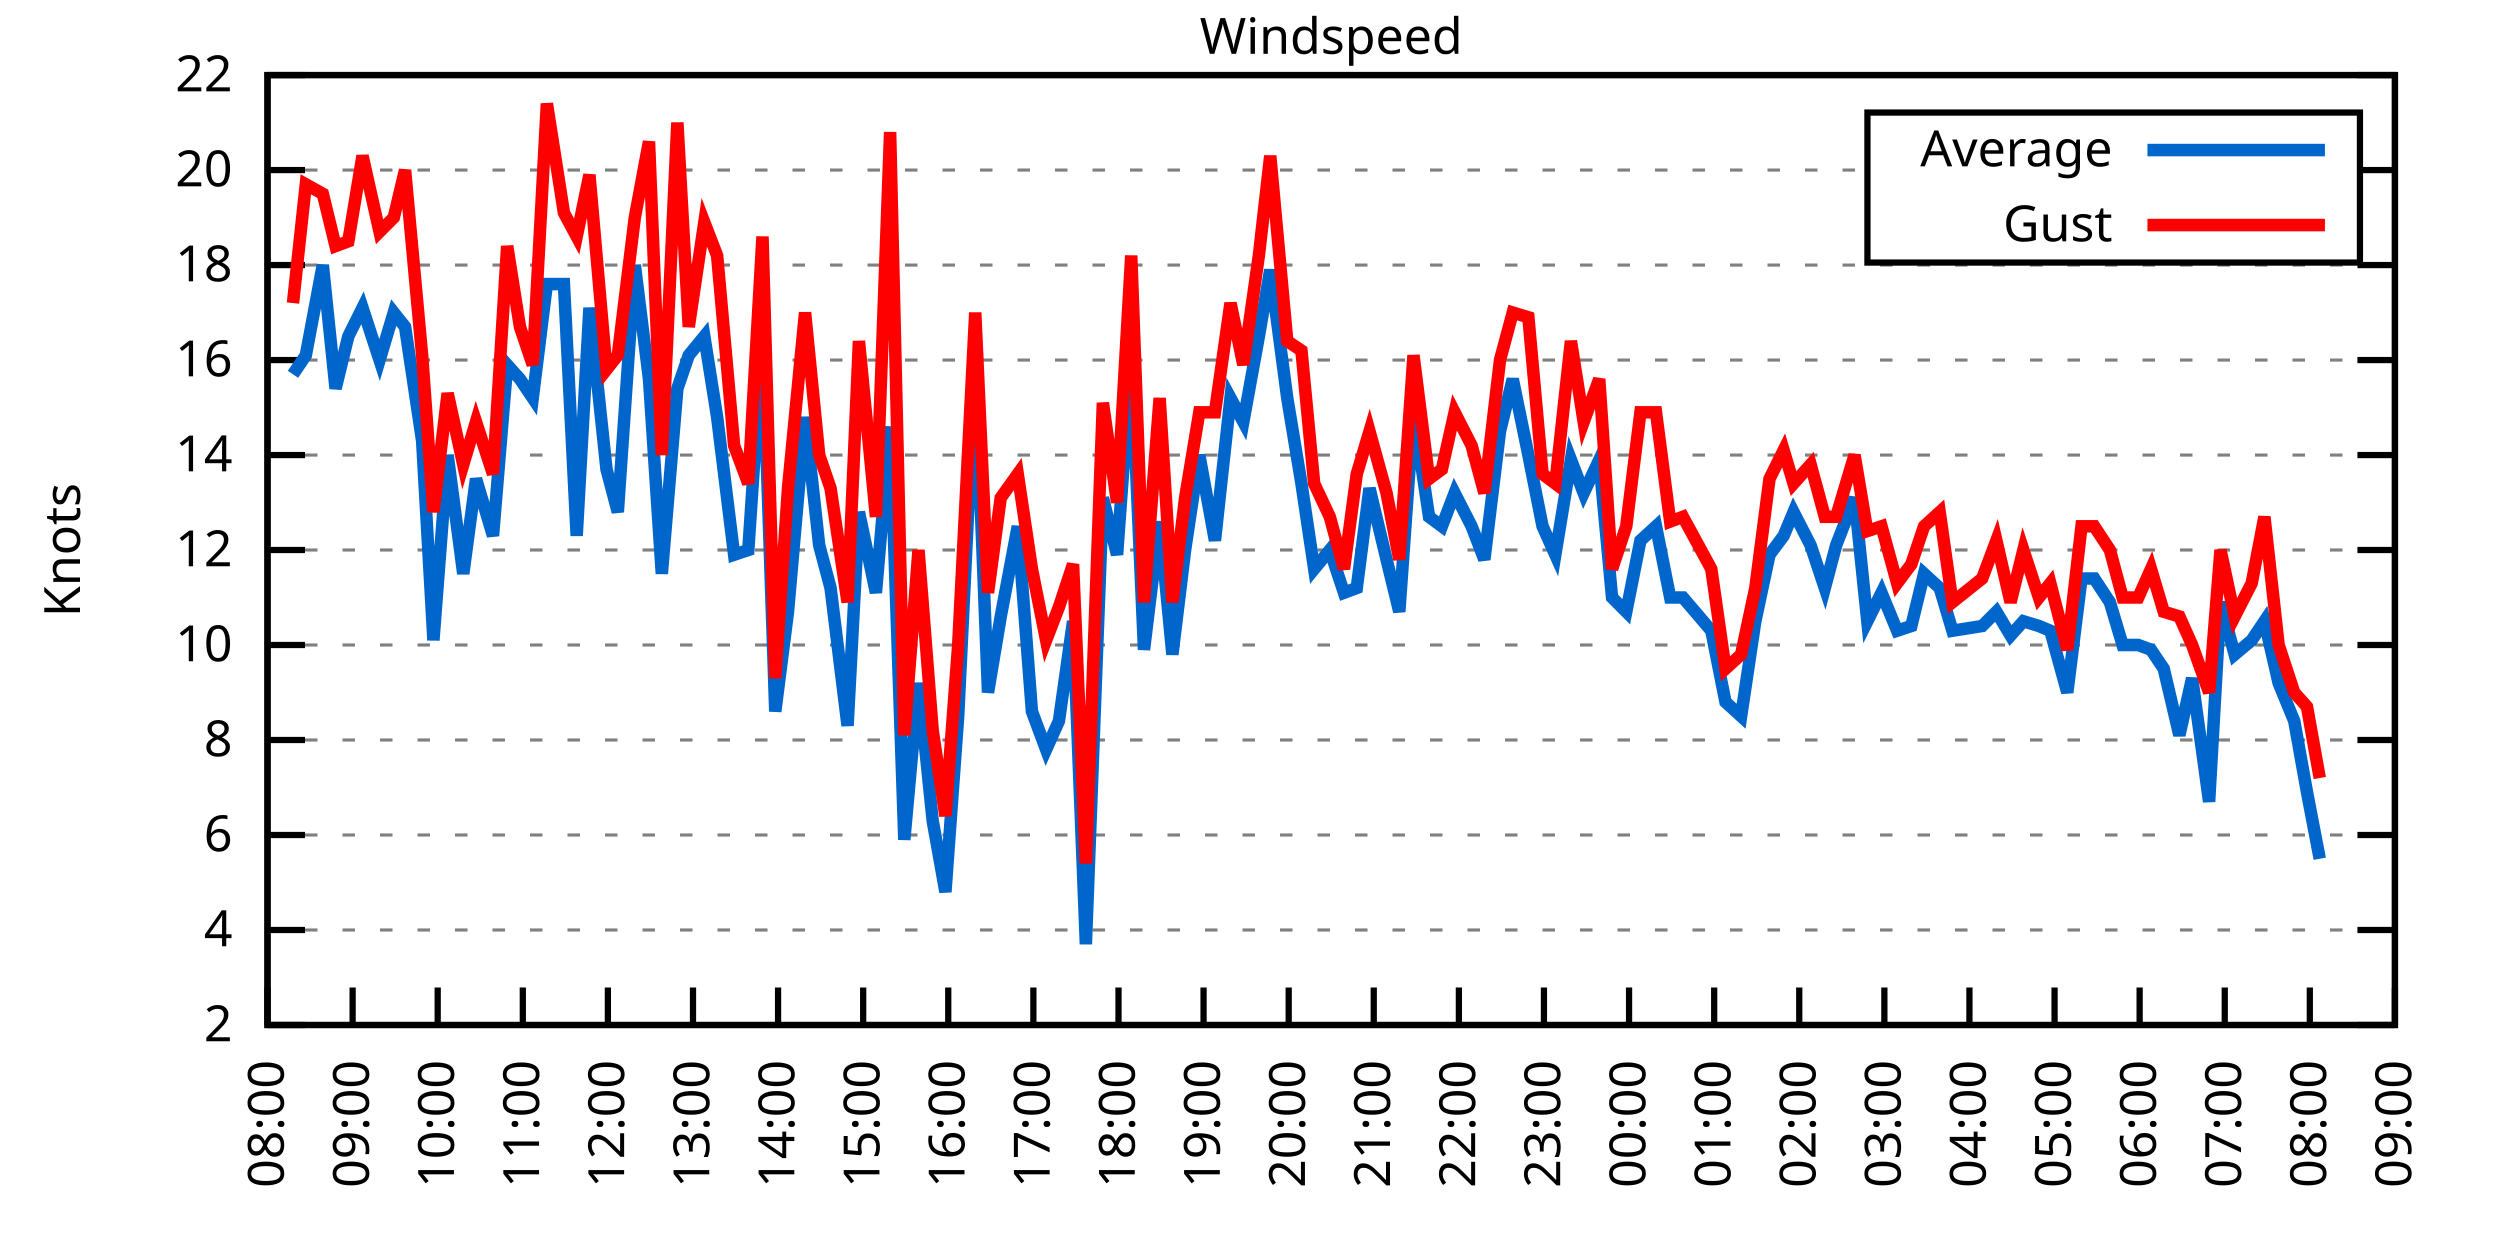
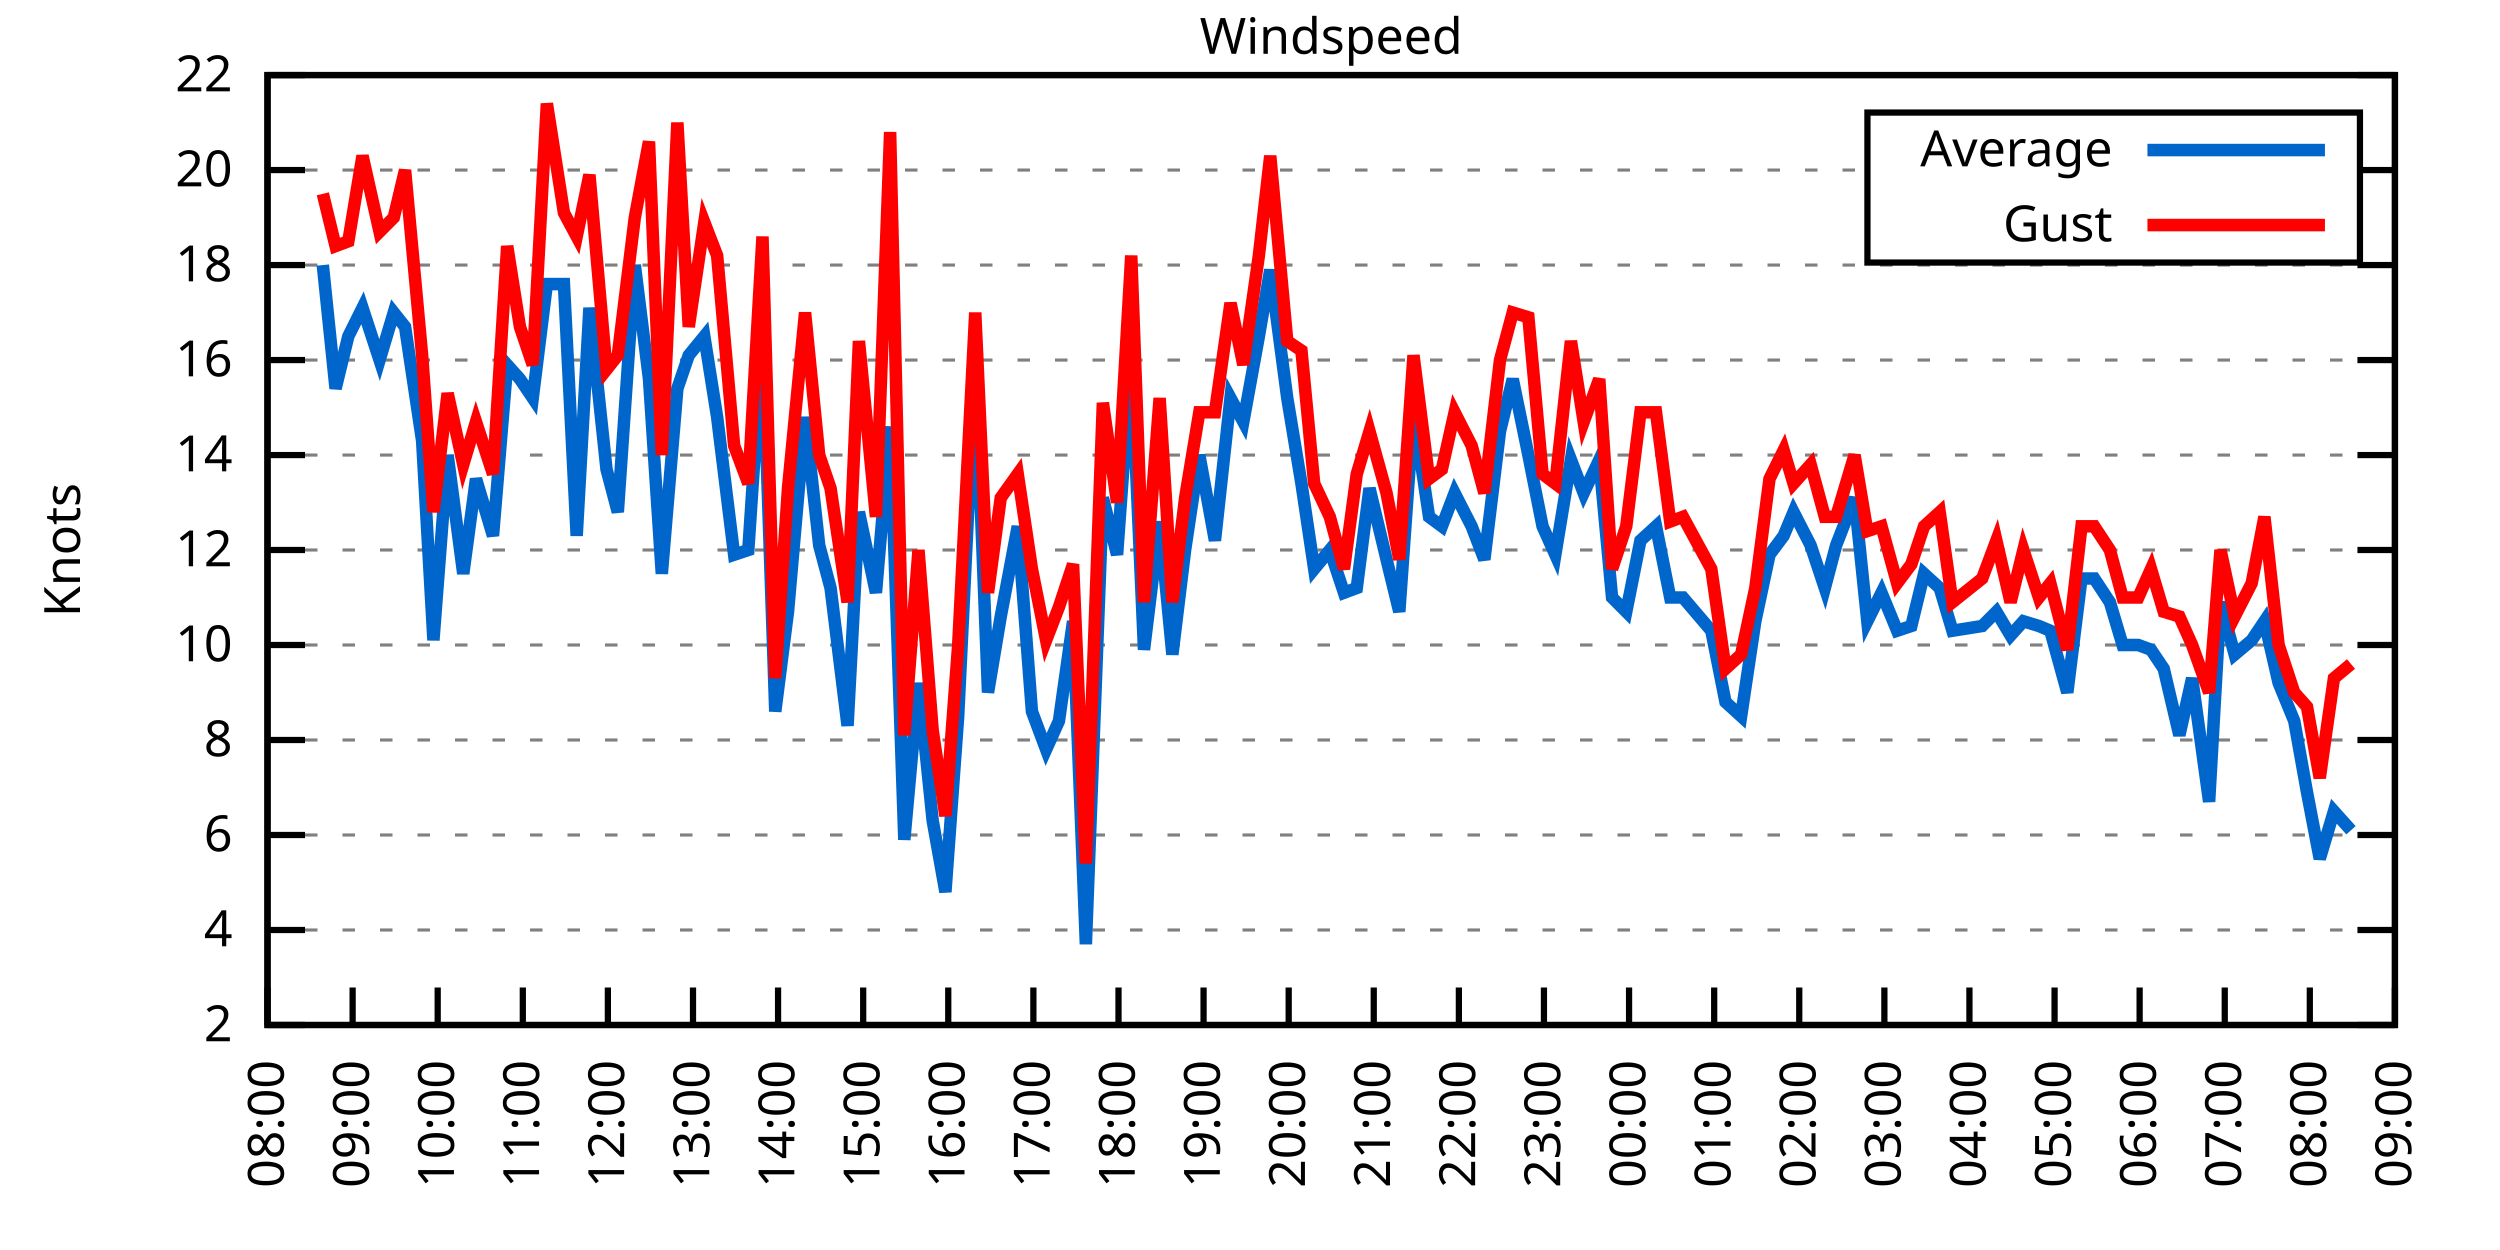
<svg xmlns="http://www.w3.org/2000/svg" xmlns:xlink="http://www.w3.org/1999/xlink" width="400" height="200" viewBox="0 0 400 200">
  <g id="gnuplot_canvas">
    <rect x="0" y="0" width="400" height="200" fill="none" />
    <defs>
      <circle id="gpDot" r="0.5" stroke-width="0.5" stroke="currentColor" />
      <path id="gpPt0" stroke-width="0.333" stroke="currentColor" d="M-1,0 h2 M0,-1 v2" />
      <path id="gpPt1" stroke-width="0.333" stroke="currentColor" d="M-1,-1 L1,1 M1,-1 L-1,1" />
      <path id="gpPt2" stroke-width="0.333" stroke="currentColor" d="M-1,0 L1,0 M0,-1 L0,1 M-1,-1 L1,1 M-1,1 L1,-1" />
      <rect id="gpPt3" stroke-width="0.333" stroke="currentColor" x="-1" y="-1" width="2" height="2" />
      <rect id="gpPt4" stroke-width="0.333" stroke="currentColor" fill="currentColor" x="-1" y="-1" width="2" height="2" />
      <circle id="gpPt5" stroke-width="0.333" stroke="currentColor" cx="0" cy="0" r="1" />
      <use xlink:href="#gpPt5" id="gpPt6" fill="currentColor" stroke="none" />
      <path id="gpPt7" stroke-width="0.333" stroke="currentColor" d="M0,-1.33 L-1.33,0.67 L1.33,0.67 z" />
      <use xlink:href="#gpPt7" id="gpPt8" fill="currentColor" stroke="none" />
      <use xlink:href="#gpPt7" id="gpPt9" stroke="currentColor" transform="rotate(180)" />
      <use xlink:href="#gpPt9" id="gpPt10" fill="currentColor" stroke="none" />
      <use xlink:href="#gpPt3" id="gpPt11" stroke="currentColor" transform="rotate(45)" />
      <use xlink:href="#gpPt11" id="gpPt12" fill="currentColor" stroke="none" />
      <path id="gpPt13" stroke-width="0.333" stroke="currentColor" d="M0,1.330 L1.265,0.411 L0.782,-1.067 L-0.782,-1.076 L-1.265,0.411 z" />
      <use xlink:href="#gpPt13" id="gpPt14" fill="currentColor" stroke="none" />
      <filter id="textbox" filterUnits="objectBoundingBox" x="0" y="0" height="1" width="1">
        <feFlood flood-color="white" flood-opacity="1" result="bgnd" />
        <feComposite in="SourceGraphic" in2="bgnd" operator="atop" />
      </filter>
      <filter id="greybox" filterUnits="objectBoundingBox" x="0" y="0" height="1" width="1">
        <feFlood flood-color="lightgrey" flood-opacity="1" result="grey" />
        <feComposite in="SourceGraphic" in2="grey" operator="atop" />
      </filter>
    </defs>
    <g fill="none" color="white" stroke="currentColor" stroke-width="1.00" stroke-linecap="butt" stroke-linejoin="miter">
</g>
    <g fill="none" color="black" stroke="currentColor" stroke-width="1.00" stroke-linecap="butt" stroke-linejoin="miter">
      <g stroke="none" shape-rendering="crispEdges">
        <polygon fill="rgb(255, 255, 255)" points="42.80,164.00 383.18,164.00 383.18,12.02 42.80,12.02 " />
      </g>
    </g>
    <g fill="none" color="black" stroke="currentColor" stroke-width="1.00" stroke-linecap="butt" stroke-linejoin="miter">
</g>
    <g fill="none" color="black" stroke="black" stroke-width="0.50" stroke-linecap="butt" stroke-linejoin="miter">
</g>
    <g fill="none" color="gray" stroke="currentColor" stroke-width="0.50" stroke-linecap="butt" stroke-linejoin="miter">
      <path stroke="gray" stroke-dasharray="2,4" class="gridline" d="M42.80,164.00 L383.19,164.00  " />
    </g>
    <g fill="none" color="gray" stroke="gray" stroke-width="1.00" stroke-linecap="butt" stroke-linejoin="miter">
</g>
    <g fill="none" color="black" stroke="currentColor" stroke-width="1.00" stroke-linecap="butt" stroke-linejoin="miter">
      <path stroke="black" d="M42.80,164.00 L48.80,164.00 M383.19,164.00 L377.19,164.00  " />
      <g transform="translate(37.20,166.60)" stroke="none" fill="black" font-family="Sans" font-size="8.00" text-anchor="end">
        <text>
          <tspan font-family="Sans"> 2</tspan>
        </text>
      </g>
    </g>
    <g fill="none" color="black" stroke="currentColor" stroke-width="1.00" stroke-linecap="butt" stroke-linejoin="miter">
</g>
    <g fill="none" color="black" stroke="black" stroke-width="0.50" stroke-linecap="butt" stroke-linejoin="miter">
</g>
    <g fill="none" color="gray" stroke="currentColor" stroke-width="0.50" stroke-linecap="butt" stroke-linejoin="miter">
      <path stroke="gray" stroke-dasharray="2,4" class="gridline" d="M42.80,148.80 L383.19,148.80  " />
    </g>
    <g fill="none" color="gray" stroke="gray" stroke-width="1.00" stroke-linecap="butt" stroke-linejoin="miter">
</g>
    <g fill="none" color="black" stroke="currentColor" stroke-width="1.00" stroke-linecap="butt" stroke-linejoin="miter">
      <path stroke="black" d="M42.80,148.80 L48.80,148.80 M383.19,148.80 L377.19,148.80  " />
      <g transform="translate(37.20,151.40)" stroke="none" fill="black" font-family="Sans" font-size="8.00" text-anchor="end">
        <text>
          <tspan font-family="Sans"> 4</tspan>
        </text>
      </g>
    </g>
    <g fill="none" color="black" stroke="currentColor" stroke-width="1.00" stroke-linecap="butt" stroke-linejoin="miter">
</g>
    <g fill="none" color="black" stroke="black" stroke-width="0.50" stroke-linecap="butt" stroke-linejoin="miter">
</g>
    <g fill="none" color="gray" stroke="currentColor" stroke-width="0.50" stroke-linecap="butt" stroke-linejoin="miter">
      <path stroke="gray" stroke-dasharray="2,4" class="gridline" d="M42.80,133.60 L383.19,133.60  " />
    </g>
    <g fill="none" color="gray" stroke="gray" stroke-width="1.00" stroke-linecap="butt" stroke-linejoin="miter">
</g>
    <g fill="none" color="black" stroke="currentColor" stroke-width="1.00" stroke-linecap="butt" stroke-linejoin="miter">
      <path stroke="black" d="M42.80,133.60 L48.80,133.60 M383.19,133.60 L377.19,133.60  " />
      <g transform="translate(37.20,136.20)" stroke="none" fill="black" font-family="Sans" font-size="8.00" text-anchor="end">
        <text>
          <tspan font-family="Sans"> 6</tspan>
        </text>
      </g>
    </g>
    <g fill="none" color="black" stroke="currentColor" stroke-width="1.00" stroke-linecap="butt" stroke-linejoin="miter">
</g>
    <g fill="none" color="black" stroke="black" stroke-width="0.50" stroke-linecap="butt" stroke-linejoin="miter">
</g>
    <g fill="none" color="gray" stroke="currentColor" stroke-width="0.50" stroke-linecap="butt" stroke-linejoin="miter">
      <path stroke="gray" stroke-dasharray="2,4" class="gridline" d="M42.80,118.40 L383.19,118.40  " />
    </g>
    <g fill="none" color="gray" stroke="gray" stroke-width="1.00" stroke-linecap="butt" stroke-linejoin="miter">
</g>
    <g fill="none" color="black" stroke="currentColor" stroke-width="1.00" stroke-linecap="butt" stroke-linejoin="miter">
      <path stroke="black" d="M42.80,118.40 L48.80,118.40 M383.19,118.40 L377.19,118.40  " />
      <g transform="translate(37.20,121.00)" stroke="none" fill="black" font-family="Sans" font-size="8.00" text-anchor="end">
        <text>
          <tspan font-family="Sans"> 8</tspan>
        </text>
      </g>
    </g>
    <g fill="none" color="black" stroke="currentColor" stroke-width="1.00" stroke-linecap="butt" stroke-linejoin="miter">
</g>
    <g fill="none" color="black" stroke="black" stroke-width="0.50" stroke-linecap="butt" stroke-linejoin="miter">
</g>
    <g fill="none" color="gray" stroke="currentColor" stroke-width="0.50" stroke-linecap="butt" stroke-linejoin="miter">
      <path stroke="gray" stroke-dasharray="2,4" class="gridline" d="M42.80,103.20 L383.19,103.20  " />
    </g>
    <g fill="none" color="gray" stroke="gray" stroke-width="1.00" stroke-linecap="butt" stroke-linejoin="miter">
</g>
    <g fill="none" color="black" stroke="currentColor" stroke-width="1.00" stroke-linecap="butt" stroke-linejoin="miter">
      <path stroke="black" d="M42.80,103.20 L48.80,103.20 M383.19,103.20 L377.19,103.20  " />
      <g transform="translate(37.20,105.80)" stroke="none" fill="black" font-family="Sans" font-size="8.00" text-anchor="end">
        <text>
          <tspan font-family="Sans"> 10</tspan>
        </text>
      </g>
    </g>
    <g fill="none" color="black" stroke="currentColor" stroke-width="1.00" stroke-linecap="butt" stroke-linejoin="miter">
</g>
    <g fill="none" color="black" stroke="black" stroke-width="0.50" stroke-linecap="butt" stroke-linejoin="miter">
</g>
    <g fill="none" color="gray" stroke="currentColor" stroke-width="0.50" stroke-linecap="butt" stroke-linejoin="miter">
      <path stroke="gray" stroke-dasharray="2,4" class="gridline" d="M42.80,88.00 L383.19,88.00  " />
    </g>
    <g fill="none" color="gray" stroke="gray" stroke-width="1.00" stroke-linecap="butt" stroke-linejoin="miter">
</g>
    <g fill="none" color="black" stroke="currentColor" stroke-width="1.00" stroke-linecap="butt" stroke-linejoin="miter">
      <path stroke="black" d="M42.80,88.00 L48.80,88.00 M383.19,88.00 L377.19,88.00  " />
      <g transform="translate(37.20,90.60)" stroke="none" fill="black" font-family="Sans" font-size="8.00" text-anchor="end">
        <text>
          <tspan font-family="Sans"> 12</tspan>
        </text>
      </g>
    </g>
    <g fill="none" color="black" stroke="currentColor" stroke-width="1.00" stroke-linecap="butt" stroke-linejoin="miter">
</g>
    <g fill="none" color="black" stroke="black" stroke-width="0.50" stroke-linecap="butt" stroke-linejoin="miter">
</g>
    <g fill="none" color="gray" stroke="currentColor" stroke-width="0.50" stroke-linecap="butt" stroke-linejoin="miter">
      <path stroke="gray" stroke-dasharray="2,4" class="gridline" d="M42.80,72.81 L383.19,72.81  " />
    </g>
    <g fill="none" color="gray" stroke="gray" stroke-width="1.00" stroke-linecap="butt" stroke-linejoin="miter">
</g>
    <g fill="none" color="black" stroke="currentColor" stroke-width="1.00" stroke-linecap="butt" stroke-linejoin="miter">
      <path stroke="black" d="M42.80,72.81 L48.80,72.81 M383.19,72.81 L377.19,72.81  " />
      <g transform="translate(37.20,75.41)" stroke="none" fill="black" font-family="Sans" font-size="8.00" text-anchor="end">
        <text>
          <tspan font-family="Sans"> 14</tspan>
        </text>
      </g>
    </g>
    <g fill="none" color="black" stroke="currentColor" stroke-width="1.00" stroke-linecap="butt" stroke-linejoin="miter">
</g>
    <g fill="none" color="black" stroke="black" stroke-width="0.50" stroke-linecap="butt" stroke-linejoin="miter">
</g>
    <g fill="none" color="gray" stroke="currentColor" stroke-width="0.50" stroke-linecap="butt" stroke-linejoin="miter">
      <path stroke="gray" stroke-dasharray="2,4" class="gridline" d="M42.80,57.61 L383.19,57.61  " />
    </g>
    <g fill="none" color="gray" stroke="gray" stroke-width="1.00" stroke-linecap="butt" stroke-linejoin="miter">
</g>
    <g fill="none" color="black" stroke="currentColor" stroke-width="1.00" stroke-linecap="butt" stroke-linejoin="miter">
      <path stroke="black" d="M42.80,57.61 L48.80,57.61 M383.19,57.61 L377.19,57.61  " />
      <g transform="translate(37.20,60.21)" stroke="none" fill="black" font-family="Sans" font-size="8.00" text-anchor="end">
        <text>
          <tspan font-family="Sans"> 16</tspan>
        </text>
      </g>
    </g>
    <g fill="none" color="black" stroke="currentColor" stroke-width="1.00" stroke-linecap="butt" stroke-linejoin="miter">
</g>
    <g fill="none" color="black" stroke="black" stroke-width="0.50" stroke-linecap="butt" stroke-linejoin="miter">
</g>
    <g fill="none" color="gray" stroke="currentColor" stroke-width="0.50" stroke-linecap="butt" stroke-linejoin="miter">
      <path stroke="gray" stroke-dasharray="2,4" class="gridline" d="M42.80,42.41 L383.19,42.41  " />
    </g>
    <g fill="none" color="gray" stroke="gray" stroke-width="1.00" stroke-linecap="butt" stroke-linejoin="miter">
</g>
    <g fill="none" color="black" stroke="currentColor" stroke-width="1.00" stroke-linecap="butt" stroke-linejoin="miter">
      <path stroke="black" d="M42.80,42.41 L48.80,42.41 M383.19,42.41 L377.19,42.41  " />
      <g transform="translate(37.20,45.01)" stroke="none" fill="black" font-family="Sans" font-size="8.00" text-anchor="end">
        <text>
          <tspan font-family="Sans"> 18</tspan>
        </text>
      </g>
    </g>
    <g fill="none" color="black" stroke="currentColor" stroke-width="1.00" stroke-linecap="butt" stroke-linejoin="miter">
</g>
    <g fill="none" color="black" stroke="black" stroke-width="0.50" stroke-linecap="butt" stroke-linejoin="miter">
</g>
    <g fill="none" color="gray" stroke="currentColor" stroke-width="0.50" stroke-linecap="butt" stroke-linejoin="miter">
      <path stroke="gray" stroke-dasharray="2,4" class="gridline" d="M42.80,27.21 L298.79,27.21 M377.59,27.21 L383.19,27.21  " />
    </g>
    <g fill="none" color="gray" stroke="gray" stroke-width="1.00" stroke-linecap="butt" stroke-linejoin="miter">
</g>
    <g fill="none" color="black" stroke="currentColor" stroke-width="1.00" stroke-linecap="butt" stroke-linejoin="miter">
      <path stroke="black" d="M42.80,27.21 L48.80,27.21 M383.19,27.21 L377.19,27.21  " />
      <g transform="translate(37.20,29.81)" stroke="none" fill="black" font-family="Sans" font-size="8.00" text-anchor="end">
        <text>
          <tspan font-family="Sans"> 20</tspan>
        </text>
      </g>
    </g>
    <g fill="none" color="black" stroke="currentColor" stroke-width="1.00" stroke-linecap="butt" stroke-linejoin="miter">
</g>
    <g fill="none" color="black" stroke="black" stroke-width="0.50" stroke-linecap="butt" stroke-linejoin="miter">
</g>
    <g fill="none" color="gray" stroke="currentColor" stroke-width="0.50" stroke-linecap="butt" stroke-linejoin="miter">
      <path stroke="gray" stroke-dasharray="2,4" class="gridline" d="M42.80,12.01 L383.19,12.01  " />
    </g>
    <g fill="none" color="gray" stroke="gray" stroke-width="1.00" stroke-linecap="butt" stroke-linejoin="miter">
</g>
    <g fill="none" color="black" stroke="currentColor" stroke-width="1.00" stroke-linecap="butt" stroke-linejoin="miter">
      <path stroke="black" d="M42.80,12.01 L48.80,12.01 M383.19,12.01 L377.19,12.01  " />
      <g transform="translate(37.20,14.61)" stroke="none" fill="black" font-family="Sans" font-size="8.00" text-anchor="end">
        <text>
          <tspan font-family="Sans"> 22</tspan>
        </text>
      </g>
    </g>
    <g fill="none" color="black" stroke="currentColor" stroke-width="1.00" stroke-linecap="butt" stroke-linejoin="miter">
      <path stroke="black" d="M42.80,164.00 L42.80,158.00  " />
      <g transform="translate(45.40,169.60) rotate(270.00)" stroke="none" fill="black" font-family="Sans" font-size="8.00" text-anchor="end">
        <text>
          <tspan font-family="Sans">08:00</tspan>
        </text>
      </g>
    </g>
    <g fill="none" color="black" stroke="currentColor" stroke-width="1.00" stroke-linecap="butt" stroke-linejoin="miter">
      <path stroke="black" d="M56.42,164.00 L56.42,158.00  " />
      <g transform="translate(59.02,169.60) rotate(270.00)" stroke="none" fill="black" font-family="Sans" font-size="8.00" text-anchor="end">
        <text>
          <tspan font-family="Sans">09:00</tspan>
        </text>
      </g>
    </g>
    <g fill="none" color="black" stroke="currentColor" stroke-width="1.00" stroke-linecap="butt" stroke-linejoin="miter">
      <path stroke="black" d="M70.03,164.00 L70.03,158.00  " />
      <g transform="translate(72.63,169.60) rotate(270.00)" stroke="none" fill="black" font-family="Sans" font-size="8.00" text-anchor="end">
        <text>
          <tspan font-family="Sans">10:00</tspan>
        </text>
      </g>
    </g>
    <g fill="none" color="black" stroke="currentColor" stroke-width="1.00" stroke-linecap="butt" stroke-linejoin="miter">
      <path stroke="black" d="M83.65,164.00 L83.65,158.00  " />
      <g transform="translate(86.25,169.60) rotate(270.00)" stroke="none" fill="black" font-family="Sans" font-size="8.00" text-anchor="end">
        <text>
          <tspan font-family="Sans">11:00</tspan>
        </text>
      </g>
    </g>
    <g fill="none" color="black" stroke="currentColor" stroke-width="1.00" stroke-linecap="butt" stroke-linejoin="miter">
      <path stroke="black" d="M97.26,164.00 L97.26,158.00  " />
      <g transform="translate(99.86,169.60) rotate(270.00)" stroke="none" fill="black" font-family="Sans" font-size="8.00" text-anchor="end">
        <text>
          <tspan font-family="Sans">12:00</tspan>
        </text>
      </g>
    </g>
    <g fill="none" color="black" stroke="currentColor" stroke-width="1.00" stroke-linecap="butt" stroke-linejoin="miter">
      <path stroke="black" d="M110.88,164.00 L110.88,158.00  " />
      <g transform="translate(113.48,169.60) rotate(270.00)" stroke="none" fill="black" font-family="Sans" font-size="8.00" text-anchor="end">
        <text>
          <tspan font-family="Sans">13:00</tspan>
        </text>
      </g>
    </g>
    <g fill="none" color="black" stroke="currentColor" stroke-width="1.00" stroke-linecap="butt" stroke-linejoin="miter">
      <path stroke="black" d="M124.49,164.00 L124.49,158.00  " />
      <g transform="translate(127.09,169.60) rotate(270.00)" stroke="none" fill="black" font-family="Sans" font-size="8.00" text-anchor="end">
        <text>
          <tspan font-family="Sans">14:00</tspan>
        </text>
      </g>
    </g>
    <g fill="none" color="black" stroke="currentColor" stroke-width="1.00" stroke-linecap="butt" stroke-linejoin="miter">
      <path stroke="black" d="M138.11,164.00 L138.11,158.00  " />
      <g transform="translate(140.71,169.60) rotate(270.00)" stroke="none" fill="black" font-family="Sans" font-size="8.00" text-anchor="end">
        <text>
          <tspan font-family="Sans">15:00</tspan>
        </text>
      </g>
    </g>
    <g fill="none" color="black" stroke="currentColor" stroke-width="1.00" stroke-linecap="butt" stroke-linejoin="miter">
      <path stroke="black" d="M151.72,164.00 L151.72,158.00  " />
      <g transform="translate(154.32,169.60) rotate(270.00)" stroke="none" fill="black" font-family="Sans" font-size="8.00" text-anchor="end">
        <text>
          <tspan font-family="Sans">16:00</tspan>
        </text>
      </g>
    </g>
    <g fill="none" color="black" stroke="currentColor" stroke-width="1.00" stroke-linecap="butt" stroke-linejoin="miter">
      <path stroke="black" d="M165.34,164.00 L165.34,158.00  " />
      <g transform="translate(167.94,169.60) rotate(270.00)" stroke="none" fill="black" font-family="Sans" font-size="8.00" text-anchor="end">
        <text>
          <tspan font-family="Sans">17:00</tspan>
        </text>
      </g>
    </g>
    <g fill="none" color="black" stroke="currentColor" stroke-width="1.00" stroke-linecap="butt" stroke-linejoin="miter">
      <path stroke="black" d="M178.96,164.00 L178.96,158.00  " />
      <g transform="translate(181.56,169.60) rotate(270.00)" stroke="none" fill="black" font-family="Sans" font-size="8.00" text-anchor="end">
        <text>
          <tspan font-family="Sans">18:00</tspan>
        </text>
      </g>
    </g>
    <g fill="none" color="black" stroke="currentColor" stroke-width="1.00" stroke-linecap="butt" stroke-linejoin="miter">
      <path stroke="black" d="M192.57,164.00 L192.57,158.00  " />
      <g transform="translate(195.17,169.60) rotate(270.00)" stroke="none" fill="black" font-family="Sans" font-size="8.00" text-anchor="end">
        <text>
          <tspan font-family="Sans">19:00</tspan>
        </text>
      </g>
    </g>
    <g fill="none" color="black" stroke="currentColor" stroke-width="1.00" stroke-linecap="butt" stroke-linejoin="miter">
      <path stroke="black" d="M206.19,164.00 L206.19,158.00  " />
      <g transform="translate(208.79,169.60) rotate(270.00)" stroke="none" fill="black" font-family="Sans" font-size="8.00" text-anchor="end">
        <text>
          <tspan font-family="Sans">20:00</tspan>
        </text>
      </g>
    </g>
    <g fill="none" color="black" stroke="currentColor" stroke-width="1.00" stroke-linecap="butt" stroke-linejoin="miter">
      <path stroke="black" d="M219.80,164.00 L219.80,158.00  " />
      <g transform="translate(222.40,169.60) rotate(270.00)" stroke="none" fill="black" font-family="Sans" font-size="8.00" text-anchor="end">
        <text>
          <tspan font-family="Sans">21:00</tspan>
        </text>
      </g>
    </g>
    <g fill="none" color="black" stroke="currentColor" stroke-width="1.00" stroke-linecap="butt" stroke-linejoin="miter">
      <path stroke="black" d="M233.42,164.00 L233.42,158.00  " />
      <g transform="translate(236.02,169.60) rotate(270.00)" stroke="none" fill="black" font-family="Sans" font-size="8.00" text-anchor="end">
        <text>
          <tspan font-family="Sans">22:00</tspan>
        </text>
      </g>
    </g>
    <g fill="none" color="black" stroke="currentColor" stroke-width="1.00" stroke-linecap="butt" stroke-linejoin="miter">
      <path stroke="black" d="M247.03,164.00 L247.03,158.00  " />
      <g transform="translate(249.63,169.60) rotate(270.00)" stroke="none" fill="black" font-family="Sans" font-size="8.00" text-anchor="end">
        <text>
          <tspan font-family="Sans">23:00</tspan>
        </text>
      </g>
    </g>
    <g fill="none" color="black" stroke="currentColor" stroke-width="1.00" stroke-linecap="butt" stroke-linejoin="miter">
      <path stroke="black" d="M260.65,164.00 L260.65,158.00  " />
      <g transform="translate(263.25,169.60) rotate(270.00)" stroke="none" fill="black" font-family="Sans" font-size="8.00" text-anchor="end">
        <text>
          <tspan font-family="Sans">00:00</tspan>
        </text>
      </g>
    </g>
    <g fill="none" color="black" stroke="currentColor" stroke-width="1.00" stroke-linecap="butt" stroke-linejoin="miter">
      <path stroke="black" d="M274.27,164.00 L274.27,158.00  " />
      <g transform="translate(276.87,169.60) rotate(270.00)" stroke="none" fill="black" font-family="Sans" font-size="8.00" text-anchor="end">
        <text>
          <tspan font-family="Sans">01:00</tspan>
        </text>
      </g>
    </g>
    <g fill="none" color="black" stroke="currentColor" stroke-width="1.00" stroke-linecap="butt" stroke-linejoin="miter">
      <path stroke="black" d="M287.88,164.00 L287.88,158.00  " />
      <g transform="translate(290.48,169.60) rotate(270.00)" stroke="none" fill="black" font-family="Sans" font-size="8.00" text-anchor="end">
        <text>
          <tspan font-family="Sans">02:00</tspan>
        </text>
      </g>
    </g>
    <g fill="none" color="black" stroke="currentColor" stroke-width="1.00" stroke-linecap="butt" stroke-linejoin="miter">
      <path stroke="black" d="M301.50,164.00 L301.50,158.00  " />
      <g transform="translate(304.10,169.60) rotate(270.00)" stroke="none" fill="black" font-family="Sans" font-size="8.00" text-anchor="end">
        <text>
          <tspan font-family="Sans">03:00</tspan>
        </text>
      </g>
    </g>
    <g fill="none" color="black" stroke="currentColor" stroke-width="1.00" stroke-linecap="butt" stroke-linejoin="miter">
      <path stroke="black" d="M315.11,164.00 L315.11,158.00  " />
      <g transform="translate(317.71,169.60) rotate(270.00)" stroke="none" fill="black" font-family="Sans" font-size="8.00" text-anchor="end">
        <text>
          <tspan font-family="Sans">04:00</tspan>
        </text>
      </g>
    </g>
    <g fill="none" color="black" stroke="currentColor" stroke-width="1.00" stroke-linecap="butt" stroke-linejoin="miter">
      <path stroke="black" d="M328.73,164.00 L328.73,158.00  " />
      <g transform="translate(331.33,169.60) rotate(270.00)" stroke="none" fill="black" font-family="Sans" font-size="8.00" text-anchor="end">
        <text>
          <tspan font-family="Sans">05:00</tspan>
        </text>
      </g>
    </g>
    <g fill="none" color="black" stroke="currentColor" stroke-width="1.00" stroke-linecap="butt" stroke-linejoin="miter">
      <path stroke="black" d="M342.34,164.00 L342.34,158.00  " />
      <g transform="translate(344.94,169.60) rotate(270.00)" stroke="none" fill="black" font-family="Sans" font-size="8.00" text-anchor="end">
        <text>
          <tspan font-family="Sans">06:00</tspan>
        </text>
      </g>
    </g>
    <g fill="none" color="black" stroke="currentColor" stroke-width="1.00" stroke-linecap="butt" stroke-linejoin="miter">
      <path stroke="black" d="M355.96,164.00 L355.96,158.00  " />
      <g transform="translate(358.56,169.60) rotate(270.00)" stroke="none" fill="black" font-family="Sans" font-size="8.00" text-anchor="end">
        <text>
          <tspan font-family="Sans">07:00</tspan>
        </text>
      </g>
    </g>
    <g fill="none" color="black" stroke="currentColor" stroke-width="1.00" stroke-linecap="butt" stroke-linejoin="miter">
      <path stroke="black" d="M369.57,164.00 L369.57,158.00  " />
      <g transform="translate(372.17,169.60) rotate(270.00)" stroke="none" fill="black" font-family="Sans" font-size="8.00" text-anchor="end">
        <text>
          <tspan font-family="Sans">08:00</tspan>
        </text>
      </g>
    </g>
    <g fill="none" color="black" stroke="currentColor" stroke-width="1.00" stroke-linecap="butt" stroke-linejoin="miter">
      <path stroke="black" d="M383.19,164.00 L383.19,158.00  " />
      <g transform="translate(385.79,169.60) rotate(270.00)" stroke="none" fill="black" font-family="Sans" font-size="8.00" text-anchor="end">
        <text>
          <tspan font-family="Sans">09:00</tspan>
        </text>
      </g>
    </g>
    <g fill="none" color="black" stroke="currentColor" stroke-width="1.00" stroke-linecap="butt" stroke-linejoin="miter">
</g>
    <g fill="none" color="black" stroke="currentColor" stroke-width="1.00" stroke-linecap="butt" stroke-linejoin="miter">
      <path stroke="black" d="M42.80,12.01 L42.80,164.00 L383.19,164.00 L383.19,12.01 L42.80,12.01 Z  " />
    </g>
    <g fill="none" color="black" stroke="currentColor" stroke-width="1.00" stroke-linecap="butt" stroke-linejoin="miter">
</g>
    <g fill="none" color="black" stroke="currentColor" stroke-width="1.00" stroke-linecap="butt" stroke-linejoin="miter">
      <path stroke="black" d="M298.79,42.01 L298.79,18.01 L377.59,18.01 L377.59,42.01 L298.79,42.01 Z  " />
    </g>
    <g id="Windspeed_plot_1">
      <g fill="none" color="white" stroke="black" stroke-width="2.00" stroke-linecap="butt" stroke-linejoin="miter">
</g>
      <g fill="none" color="black" stroke="currentColor" stroke-width="2.00" stroke-linecap="butt" stroke-linejoin="miter">
        <g transform="translate(337.99,26.61)" stroke="none" fill="black" font-family="Sans" font-size="8.00" text-anchor="end">
          <text>
            <tspan font-family="Sans">Average</tspan>
          </text>
        </g>
      </g>
      <g fill="none" color="black" stroke="currentColor" stroke-width="2.00" stroke-linecap="butt" stroke-linejoin="miter">
-         <path stroke="rgb(  0, 102, 204)" d="M343.59,24.01 L371.99,24.01 M46.88,59.89 L48.93,56.85 L51.65,42.41 L53.69,62.17 L55.73,53.81 L58.00,49.25   L60.73,57.61 L63.00,50.01 L64.81,52.29 L67.54,70.53 L69.35,102.44 L71.62,72.81 L74.12,91.80 L76.16,76.61   L78.88,85.73 L81.15,58.37 L83.19,60.65 L85.24,63.69 L87.50,45.45 L90.23,45.45 L92.27,85.73 L94.31,49.25   L97.04,75.09 L98.85,81.93 L101.57,42.41 L103.84,60.65 L105.89,91.80 L108.38,62.17 L110.20,56.85 L112.69,53.81   L114.74,66.73 L117.46,88.76 L119.73,88.00 L122.00,53.81 L124.04,113.84 L126.08,97.88 L128.81,66.73 L131.07,87.25   L132.89,94.08 L135.61,116.12 L137.43,81.93 L140.15,94.84 L142.42,68.25 L144.69,134.36 L146.96,109.28 L149.23,131.32   L151.27,142.72 L153.31,114.60 L156.04,58.37 L158.08,110.80 L160.12,98.64 L162.84,84.21 L165.11,113.84 L167.38,119.92   L169.43,115.36 L171.69,99.40 L173.74,151.08 L176.46,79.65 L178.73,88.76 L181.00,57.61 L183.04,103.96 L185.54,83.45   L187.58,104.72 L189.62,88.00 L191.89,72.81 L194.39,86.49 L196.88,63.69 L198.93,67.49 L201.42,53.81 L203.24,43.17   L205.96,63.69 L208.23,77.37 L210.27,91.04 L212.77,88.00 L215.04,94.84 L217.08,94.08 L219.12,78.13 L221.85,89.52   L223.89,97.88 L226.16,65.97 L228.65,82.69 L230.70,84.21 L232.74,78.89 L235.46,84.21 L237.50,89.52 L240.00,69.01   L242.04,60.65 L244.54,72.81 L246.81,84.21 L248.85,88.76 L251.35,73.57 L253.39,78.89 L255.88,73.57 L257.93,95.60   L260.20,97.88 L262.47,86.49 L264.96,84.21 L267.23,95.60 L269.27,95.60 L273.81,100.92 L276.08,112.32 L278.58,114.60   L280.85,99.40 L283.12,88.76 L285.38,85.73 L286.97,81.93 L289.70,87.25 L291.97,94.08 L293.78,87.25 L296.73,79.65   L298.77,99.40 L301.04,94.84 L303.54,100.92 L305.81,100.16 L307.85,91.80 L310.35,94.08 L312.39,100.92 L317.15,100.16   L319.42,97.88 L321.69,101.68 L323.74,99.40 L326.23,100.16 L328.05,100.92 L330.77,110.80 L333.04,92.56 L335.08,92.56   L337.58,96.36 L339.62,103.20 L342.12,103.20 L344.16,103.96 L346.20,107.00 L348.70,117.64 L350.74,108.52 L353.46,128.28   L355.28,96.36 L357.55,104.72 L360.27,102.44 L362.31,99.40 L364.58,109.28 L367.08,115.36 L369.12,126.76 L371.16,137.40    " />
+         <path stroke="rgb(  0, 102, 204)" d="M343.59,24.01 L371.99,24.01 M51.65,42.41 L53.69,62.17 L55.73,53.81 L58.00,49.25 L60.73,57.61 L63.00,50.01   L64.81,52.29 L67.54,70.53 L69.35,102.44 L71.62,72.81 L74.12,91.80 L76.16,76.61 L78.88,85.73 L81.15,58.37   L83.19,60.65 L85.24,63.69 L87.50,45.45 L90.23,45.45 L92.27,85.73 L94.31,49.25 L97.04,75.09 L98.85,81.93   L101.57,42.41 L103.84,60.65 L105.89,91.80 L108.38,62.17 L110.20,56.85 L112.69,53.81 L114.74,66.73 L117.46,88.76   L119.73,88.00 L122.00,53.81 L124.04,113.84 L126.08,97.88 L128.81,66.73 L131.07,87.25 L132.89,94.08 L135.61,116.12   L137.43,81.93 L140.15,94.84 L142.42,68.25 L144.69,134.36 L146.96,109.28 L149.23,131.32 L151.27,142.72 L153.31,114.60   L156.04,58.37 L158.08,110.80 L160.12,98.64 L162.84,84.21 L165.11,113.84 L167.38,119.92 L169.43,115.36 L171.69,99.40   L173.74,151.08 L176.46,79.65 L178.73,88.76 L181.00,57.61 L183.04,103.96 L185.54,83.45 L187.58,104.72 L189.62,88.00   L191.89,72.81 L194.39,86.49 L196.88,63.69 L198.93,67.49 L201.42,53.81 L203.24,43.17 L205.96,63.69 L208.23,77.37   L210.27,91.04 L212.77,88.00 L215.04,94.84 L217.08,94.08 L219.12,78.13 L221.85,89.52 L223.89,97.88 L226.16,65.97   L228.65,82.69 L230.70,84.21 L232.74,78.89 L235.46,84.21 L237.50,89.52 L240.00,69.01 L242.04,60.65 L244.54,72.81   L246.81,84.21 L248.85,88.76 L251.35,73.57 L253.39,78.89 L255.88,73.57 L257.93,95.60 L260.20,97.88 L262.47,86.49   L264.96,84.21 L267.23,95.60 L269.27,95.60 L273.81,100.92 L276.08,112.32 L278.58,114.60 L280.85,99.40 L283.12,88.76   L285.38,85.73 L286.97,81.93 L289.70,87.25 L291.97,94.08 L293.78,87.25 L296.73,79.65 L298.77,99.40 L301.04,94.84   L303.54,100.92 L305.81,100.16 L307.85,91.80 L310.35,94.08 L312.39,100.92 L317.15,100.16 L319.42,97.88 L321.69,101.68   L323.74,99.40 L326.23,100.16 L328.05,100.92 L330.77,110.80 L333.04,92.56 L335.08,92.56 L337.58,96.36 L339.62,103.20   L342.12,103.20 L344.16,103.96 L346.20,107.00 L348.70,117.64 L350.74,108.52 L353.46,128.28 L355.28,96.36 L357.55,104.72   L360.27,102.44 L362.31,99.40 L364.58,109.28 L367.08,115.36 L369.12,126.76 L371.16,137.40 L373.43,129.80 L376.16,132.84    " />
      </g>
    </g>
    <g id="Windspeed_plot_2">
      <g fill="none" color="black" stroke="currentColor" stroke-width="2.00" stroke-linecap="butt" stroke-linejoin="miter">
        <g transform="translate(337.99,38.61)" stroke="none" fill="black" font-family="Sans" font-size="8.00" text-anchor="end">
          <text>
            <tspan font-family="Sans">Gust</tspan>
          </text>
        </g>
      </g>
      <g fill="none" color="black" stroke="currentColor" stroke-width="2.00" stroke-linecap="butt" stroke-linejoin="miter">
-         <path stroke="rgb(255,   0,   0)" d="M343.59,36.01 L371.99,36.01 M46.88,48.49 L48.93,29.49 L51.65,31.01 L53.69,39.37 L55.73,38.61 L58.00,24.93   L60.73,37.09 L63.00,34.81 L64.81,27.21 L67.54,56.85 L69.35,81.93 L71.62,62.93 L74.12,74.33 L76.16,67.49   L78.88,75.85 L81.15,39.37 L83.19,52.29 L85.24,58.37 L87.50,16.57 L90.23,34.05 L92.27,37.85 L94.31,27.97   L97.04,59.13 L98.85,56.85 L101.57,34.81 L103.84,22.65 L105.89,72.81 L108.38,19.61 L110.20,52.29 L112.69,35.57   L114.74,40.89 L117.46,71.29 L119.73,77.37 L122.00,37.85 L124.04,108.52 L126.08,78.13 L128.81,50.01 L131.07,72.81   L132.89,78.13 L135.61,96.36 L137.43,54.57 L140.15,82.69 L142.42,21.13 L144.69,117.64 L146.96,88.00 L149.23,116.88   L151.27,130.56 L153.31,103.20 L156.04,50.01 L158.08,94.84 L160.12,79.65 L162.84,75.85 L165.11,91.04 L167.38,102.44   L169.43,97.12 L171.69,90.28 L173.74,138.16 L176.46,64.45 L178.73,80.41 L181.00,40.89 L183.04,96.36 L185.54,63.69   L187.58,96.36 L189.62,79.65 L191.89,65.97 L194.39,65.97 L196.88,48.49 L198.93,58.37 L201.42,40.89 L203.24,24.93   L205.96,54.57 L208.23,56.09 L210.27,77.37 L212.77,82.69 L215.04,91.04 L217.08,75.85 L219.12,69.01 L221.85,78.89   L223.89,89.52 L226.16,56.85 L228.65,76.61 L230.70,75.09 L232.74,65.97 L235.46,71.29 L237.50,78.89 L240.00,57.61   L242.04,50.01 L244.54,50.77 L246.81,75.85 L248.85,77.37 L251.35,54.57 L253.39,67.49 L255.88,60.65 L257.93,91.04   L260.20,84.21 L262.47,65.97 L264.96,65.97 L267.23,83.45 L269.27,82.69 L273.81,91.04 L276.08,107.00 L278.58,104.72   L280.85,94.08 L283.12,76.61 L285.38,72.05 L286.97,77.37 L289.70,74.33 L291.97,82.69 L293.78,82.69 L296.73,72.81   L298.77,84.97 L301.04,84.21 L303.54,93.32 L305.81,90.28 L307.85,84.21 L310.35,81.93 L312.39,96.36 L317.15,92.56   L319.42,86.49 L321.69,96.36 L323.74,88.00 L326.23,95.60 L328.05,93.32 L330.77,103.96 L333.04,84.21 L335.08,84.21   L337.58,88.00 L339.62,95.60 L342.12,95.60 L344.16,91.04 L346.20,97.88 L348.70,98.64 L350.74,103.20 L353.46,110.80   L355.28,88.00 L357.55,98.64 L360.27,93.32 L362.31,82.69 L364.58,103.20 L367.08,110.80 L369.12,113.08 L371.16,124.48    " />
+         <path stroke="rgb(255,   0,   0)" d="M343.59,36.01 L371.99,36.01 M51.65,31.01 L53.69,39.37 L55.73,38.61 L58.00,24.93 L60.73,37.09 L63.00,34.81   L64.81,27.21 L67.54,56.85 L69.35,81.93 L71.62,62.93 L74.12,74.33 L76.16,67.49 L78.88,75.85 L81.15,39.37   L83.19,52.29 L85.24,58.37 L87.50,16.57 L90.23,34.05 L92.27,37.85 L94.31,27.97 L97.04,59.13 L98.85,56.85   L101.57,34.81 L103.84,22.65 L105.89,72.81 L108.38,19.61 L110.20,52.29 L112.69,35.57 L114.74,40.89 L117.46,71.29   L119.73,77.37 L122.00,37.85 L124.04,108.52 L126.08,78.13 L128.81,50.01 L131.07,72.81 L132.89,78.13 L135.61,96.36   L137.43,54.57 L140.15,82.69 L142.42,21.13 L144.69,117.64 L146.96,88.00 L149.23,116.88 L151.27,130.56 L153.31,103.20   L156.04,50.01 L158.08,94.84 L160.12,79.65 L162.84,75.85 L165.11,91.04 L167.38,102.44 L169.43,97.12 L171.69,90.28   L173.74,138.16 L176.46,64.45 L178.73,80.41 L181.00,40.89 L183.04,96.36 L185.54,63.69 L187.58,96.36 L189.62,79.65   L191.89,65.97 L194.39,65.97 L196.88,48.49 L198.93,58.37 L201.42,40.89 L203.24,24.93 L205.96,54.57 L208.23,56.09   L210.27,77.37 L212.77,82.69 L215.04,91.04 L217.08,75.85 L219.12,69.01 L221.85,78.89 L223.89,89.52 L226.16,56.85   L228.65,76.61 L230.70,75.09 L232.74,65.97 L235.46,71.29 L237.50,78.89 L240.00,57.61 L242.04,50.01 L244.54,50.77   L246.81,75.85 L248.85,77.37 L251.35,54.57 L253.39,67.49 L255.88,60.65 L257.93,91.04 L260.20,84.21 L262.47,65.97   L264.96,65.97 L267.23,83.45 L269.27,82.69 L273.81,91.04 L276.08,107.00 L278.58,104.72 L280.85,94.08 L283.12,76.61   L285.38,72.05 L286.97,77.37 L289.70,74.33 L291.97,82.69 L293.78,82.69 L296.73,72.81 L298.77,84.97 L301.04,84.21   L303.54,93.32 L305.81,90.28 L307.85,84.21 L310.35,81.93 L312.39,96.36 L317.15,92.56 L319.42,86.49 L321.69,96.36   L323.74,88.00 L326.23,95.60 L328.05,93.32 L330.77,103.96 L333.04,84.21 L335.08,84.21 L337.58,88.00 L339.62,95.60   L342.12,95.60 L344.16,91.04 L346.20,97.88 L348.70,98.64 L350.74,103.20 L353.46,110.80 L355.28,88.00 L357.55,98.64   L360.27,93.32 L362.31,82.69 L364.58,103.20 L367.08,110.80 L369.12,113.08 L371.16,124.48 L373.43,108.52 L376.16,106.24    " />
      </g>
    </g>
    <g fill="none" color="black" stroke="currentColor" stroke-width="2.00" stroke-linecap="butt" stroke-linejoin="miter">
</g>
    <g fill="none" color="black" stroke="black" stroke-width="1.00" stroke-linecap="butt" stroke-linejoin="miter">
</g>
    <g fill="none" color="black" stroke="currentColor" stroke-width="1.00" stroke-linecap="butt" stroke-linejoin="miter">
      <path stroke="black" d="M42.80,12.01 L42.80,164.00 L383.19,164.00 L383.19,12.01 L42.80,12.01 Z  " />
      <g transform="translate(12.80,88.01) rotate(270.00)" stroke="none" fill="black" font-family="Sans" font-size="8.00" text-anchor="middle">
        <text>
          <tspan font-family="Sans">Knots</tspan>
        </text>
      </g>
    </g>
    <g fill="none" color="black" stroke="currentColor" stroke-width="1.00" stroke-linecap="butt" stroke-linejoin="miter">
</g>
    <g fill="none" color="black" stroke="currentColor" stroke-width="1.00" stroke-linecap="butt" stroke-linejoin="miter">
      <g transform="translate(212.99,8.61)" stroke="none" fill="black" font-family="Sans" font-size="8.00" text-anchor="middle">
        <text>
          <tspan font-family="Sans">Windspeed</tspan>
        </text>
      </g>
    </g>
    <g fill="none" color="black" stroke="currentColor" stroke-width="1.00" stroke-linecap="butt" stroke-linejoin="miter">
</g>
  </g>
</svg>
